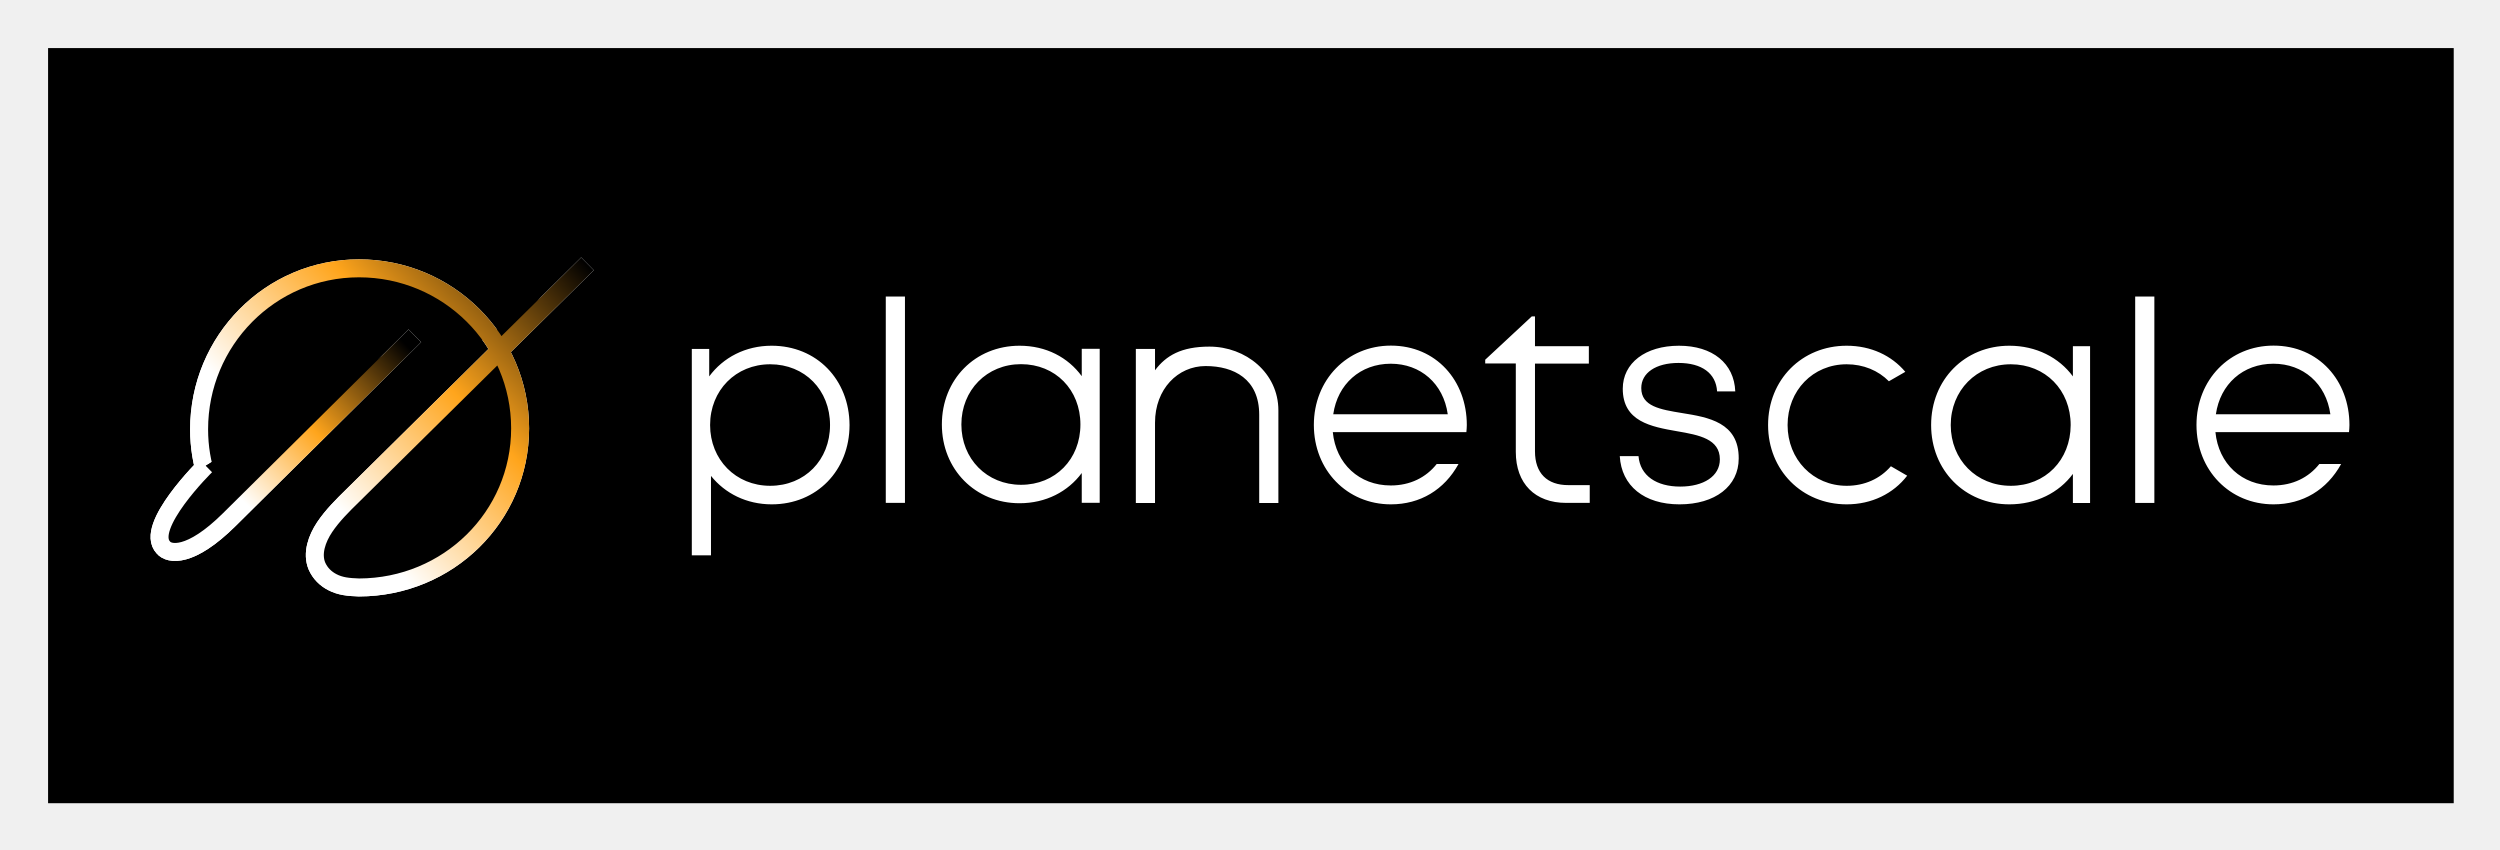
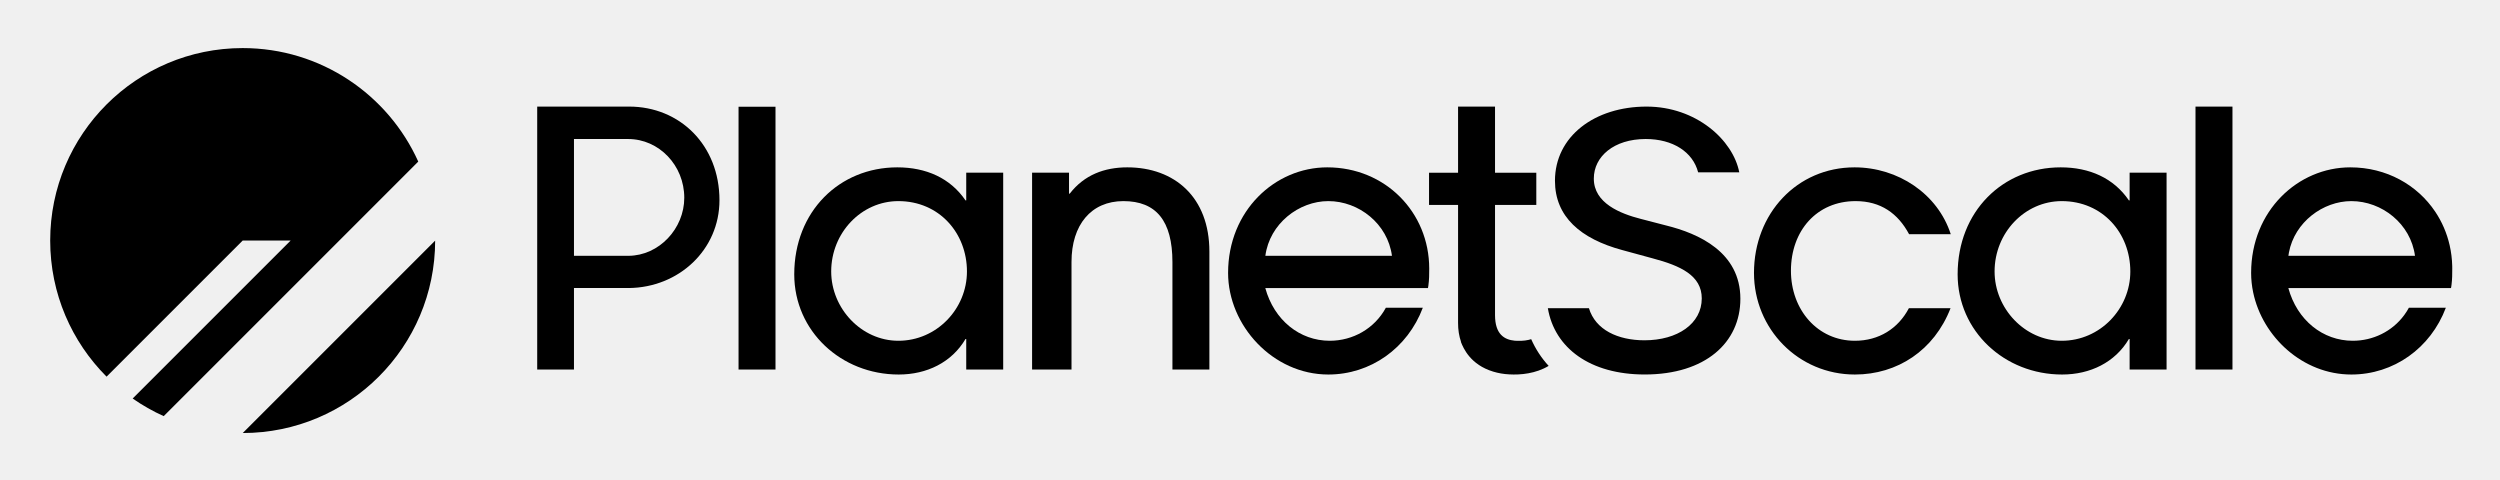
- <svg xmlns="http://www.w3.org/2000/svg" role="img" viewBox="-13.37 -13.37 695.24 236.24">
-   <path d="M0 0h669v210H0z" />
-   <path stroke="#fff" stroke-miterlimit="10" stroke-width="5" d="M50.694 131.939C45.189 124.556 42 115.921 42 106.009c0-24.576 19.753-44.757 44.471-44.757 24.717 0 44.805 19.926 44.805 44.502 0 24.575-20.062 44.195-44.805 44.246-3.009-.102-5.221-.332-7.433-1.482-1.826-.945-3.369-2.427-4.27-4.47-1.466-3.526.026-7.639 2.135-10.806 2.135-3.194 5.041-6.08 7.793-8.763L150 60" />
-   <path stroke="url(#paint0_linear)" stroke-miterlimit="10" stroke-width="5" d="M50.694 131.939C45.189 124.556 42 115.921 42 106.009c0-24.576 19.753-44.757 44.471-44.757 24.717 0 44.805 19.926 44.805 44.502 0 24.575-20.062 44.195-44.805 44.246-3.009-.102-5.221-.332-7.433-1.482-1.826-.945-3.369-2.427-4.27-4.47-1.466-3.526.026-7.639 2.135-10.806 2.135-3.194 5.041-6.08 7.793-8.763L150 60" />
-   <path stroke="#fff" stroke-miterlimit="10" stroke-width="5" d="M43.848 116.174s-17.251 16.975-11.774 22.727c1.575 1.901 7.446 3.009 18.326-7.772L102 80" />
-   <path stroke="url(#paint1_linear)" stroke-miterlimit="10" stroke-width="5" d="M43.848 116.174s-17.251 16.975-11.774 22.727c1.575 1.901 7.446 3.009 18.326-7.772L102 80" />
-   <path fill="#fff" d="M201.213 82.774c-7.275 0-13.47 3.274-17.354 8.526v-7.63h-4.84v57.395h5.333v-22.087c3.915 4.881 9.895 7.908 16.892 7.908 12.576 0 21.639-9.483 21.639-22.056-.062-12.634-9.124-22.056-21.67-22.056zm-.401 38.953c-9.586 0-16.707-7.29-16.707-16.897 0-9.638 7.152-16.897 16.707-16.897 9.617 0 16.645 7.167 16.645 16.897 0 9.731-7.028 16.897-16.645 16.897zm37.483-52.637h-5.333v57.394h5.333V69.09zm49.165 22.149c-3.822-5.221-9.895-8.464-17.293-8.464-12.329 0-21.608 9.36-21.608 21.902 0 12.479 9.279 21.901 21.608 21.901 7.337 0 13.471-3.243 17.293-8.402v8.279h4.993V83.639h-4.993v7.599zm-16.892 30.211c-9.494 0-16.584-7.197-16.584-16.773 0-9.546 7.09-16.774 16.584-16.774 9.556 0 16.522 7.105 16.522 16.774 0 9.668-6.966 16.773-16.522 16.773zm52.402-38.428c-7.799 0-12.053 2.471-15.135 6.58v-5.931h-5.333v42.845h5.333v-22.334c0-9.39 6.381-15.754 14.056-15.754 7.891 0 14.919 3.614 14.919 13.53v24.558h5.333v-25.762c0-10.441-9.094-17.732-19.173-17.732zm90.532 29.13V87.748h14.98v-4.85h-14.98v-8.279h-.894l-12.947 12.047v1.05h8.508v24.589c0 8.803 5.333 14.178 14.025 14.178h6.535v-4.942h-5.888c-6.01.031-9.339-3.367-9.339-9.391zm40.873-10.657c-6.042-.989-11.313-1.853-11.313-6.95 0-4.201 4.038-6.981 10.357-6.981 6.473 0 10.419 2.873 10.727 7.908h5.055c-.308-7.784-6.288-12.696-15.658-12.696-9.34 0-15.628 4.819-15.628 11.955 0 9.144 7.891 10.565 15.134 11.831 6.104 1.05 11.868 2.131 11.868 7.815 0 4.696-4.531 7.569-11.035 7.569-6.566 0-11.128-2.997-11.59-8.464h-5.21c.463 8.247 6.782 13.406 16.615 13.406 9.894 0 16.46-5.035 16.46-12.758.062-10.039-8.446-11.46-15.782-12.634zm108.718-10.194c-3.853-5.251-10.234-8.526-17.662-8.526-12.423 0-21.763 9.422-21.763 22.056 0 12.573 9.34 22.056 21.763 22.056 7.397 0 13.809-3.243 17.662-8.464v8.093h4.778V82.898h-4.778v8.402zm-17.262 30.427c-9.586 0-16.707-7.259-16.707-16.897 0-9.607 7.152-16.897 16.707-16.897 9.617 0 16.645 7.167 16.645 16.897-.03 9.731-7.028 16.897-16.645 16.897zm39.918-52.637h-5.333v57.394h5.333V69.09zm-73.27 47.201c-3.021 3.49-7.336 5.436-12.299 5.436-9.34 0-16.429-7.352-16.429-16.897 0-9.576 7.028-16.897 16.429-16.897 4.655 0 8.785 1.73 11.744 4.726l4.562-2.626c-3.822-4.541-9.555-7.259-16.306-7.259-12.453 0-21.855 9.453-21.855 22.056 0 12.573 9.433 22.056 21.855 22.056 6.966 0 12.977-2.965 16.83-7.97l-4.531-2.625zm-126.288-.649c-2.99 3.799-7.429 5.993-12.792 5.993-8.785 0-15.258-6.024-16.121-14.828h37.143c.062-.649.124-1.328.124-1.977 0-12.325-8.508-22.087-21.115-22.087-12.176 0-21.423 9.483-21.423 22.056 0 12.604 9.247 22.087 21.423 22.087 8.168 0 14.857-4.047 18.803-11.213h-6.042v-.031zm-12.792-27.863c8.261 0 14.642 5.498 15.844 14.055h-31.842c1.202-8.372 7.521-14.055 15.998-14.055zm258.248 27.863c-2.99 3.799-7.429 5.993-12.792 5.993-8.785 0-15.259-6.024-16.122-14.828h37.144c.062-.649.123-1.328.123-1.977 0-12.325-8.507-22.087-21.115-22.087-12.175 0-21.423 9.483-21.423 22.056 0 12.604 9.248 22.087 21.423 22.087 8.169 0 14.858-4.047 18.803-11.213h-6.041v-.031zm-12.792-27.863c8.26 0 14.641 5.498 15.843 14.055h-31.841c1.202-8.372 7.521-14.055 15.998-14.055z" />
-   <defs>
-     <linearGradient id="paint0_linear" x1="70" x2="150" y1="135" y2="60" gradientUnits="userSpaceOnUse">
-       <stop offset=".115" stop-color="#fff" />
-       <stop offset=".53" stop-color="#FFA51C" />
-       <stop offset="1" />
-     </linearGradient>
-     <linearGradient id="paint1_linear" x1="50" x2="102.108" y1="135.119" y2="85.123" gradientUnits="userSpaceOnUse">
-       <stop offset=".13" stop-color="#fff" />
-       <stop offset=".516" stop-color="#FFA51C" />
-       <stop offset="1" />
-     </linearGradient>
-   </defs>
+ <svg xmlns="http://www.w3.org/2000/svg" role="img" viewBox="-59.20 -56.70 2948.40 565.90">
+   <path d="M0 227C0 101.631 101.631-0 227 0c92.178 0 171.524 54.942 207.076 133.865L133.865 434.076c-12.882-5.803-25.126-12.774-36.597-20.776L283.568 227H227L66.487 387.513C25.408 346.434 0 289.684 0 227zm454 .078L227.078 454c125.307-.042 226.88-101.615 226.922-226.922z" />
+   <path fill-rule="evenodd" d="M574.357 69v310.125h43.363v-96.131h64.762c58.881-.598 106.83-45.133 106.83-103.572C789.312 114.597 742.65 69 682.723 69zm173.451 107.54c0 36.334-29.662 68.265-65.84 68.456-11.248-.006-22.493-.003-33.736-.001-10.172.003-20.343.005-30.512.001V107.25l63.927.003c36.32 0 66.161 31.037 66.161 69.287z" clip-rule="evenodd" />
+   <path d="M2530.09 379.133V69.005l26.61-.003c8.09-.002 13.53-.003 16.98 0v310.131zm-1674.692 0V69.179c-7.692-.003-14.46-.003-26.71-.003l-16.876 0V379.133z" />
+   <path fill-rule="evenodd" d="M1123.93 379.133V146.956h-43.59v32.689h-.84c-18.02-26.403-46.52-38.975-80.463-38.975-68.312 0-121.537 51.967-121.537 126.146C877.5 333.871 932.82 385 1000.71 385c33.11 0 62.45-14.249 78.79-41.909h.84v36.042zm-123.64-33.947c-43.582 0-79.205-38.137-79.205-81.723 0-45.681 35.623-82.98 79.205-82.98 48.2 0 80.89 37.719 80.89 82.98 0 44.005-35.62 81.723-80.89 81.723z" clip-rule="evenodd" />
+   <path d="M1367.1 379.133V239.994c0-64.121-41.07-99.324-96.81-99.324-26.82 0-50.71 8.801-67.89 31.012h-.84v-24.726H1158v232.177h46.5V252.148c0-43.586 23.05-71.665 61.18-71.665 38.56 0 57.84 23.05 57.84 72.084v126.566z" />
+   <path fill-rule="evenodd" d="M1625.36 280.242c1.01-7.246 1.01-13.508 1.01-20.131 0-66.636-51.97-119.441-120.28-119.441-61.61 0-116.93 51.129-116.93 124.47 0 62.025 52.81 119.86 118.19 119.86 49.87 0 93.46-31.013 111.48-78.789h-43.59c-13.41 24.726-38.97 38.975-66.22 38.975-35.28 0-65.63-24.258-75.98-62.186h191.86c.17-.887.32-1.819.46-2.758zM1433.11 245c5.02-38.016 39.63-64.517 74.24-64.517 36.22 0 70.08 26.881 75.07 64.517z" clip-rule="evenodd" />
+   <path d="M1943.51 146.506h48.51c-7.39-38.077-50.86-77.501-109.32-77.501-61.16 0-108.04 34.974-108.04 87.509 0 42.415 30.32 68.436 79.28 81.681l36.02 9.823c32.59 8.632 57.83 20.115 57.83 47.202 0 29.765-28.42 49.41-67.57 49.41-31.21 0-57.81-12.255-65.51-37.884h-48.45c7.95 46.974 49.75 78.215 114.26 78.215 71.59 0 112.81-37.653 112.81-89.295 0-54.916-49.05-76.967-87.74-86.492l-29.77-7.738c-23.81-6.102-55.47-18.431-55.33-47.601 0-25.895 23.67-46.585 61.17-46.585 32.08 0 55.65 15.267 61.85 39.256zm297.7 160.24C2221.9 356.476 2178.52 385 2128.4 385c-66.64 0-119.02-53.644-119.02-119.86 0-69.988 50.7-124.47 118.6-124.47 51.19 0 98.06 31.12 113.47 78.848h-49.14c-13.11-24.5-33.43-39.035-63.07-39.035-45.69 0-76.28 34.785-76.28 82.142 0 46.1 31.43 82.561 75.44 82.561 28.12 0 51.01-14.229 63.69-38.44z" />
+   <path fill-rule="evenodd" d="M2495.97 146.956v232.177h-43.58v-36.042h-.84c-16.35 27.66-45.68 41.909-78.79 41.909-67.89 0-123.21-51.129-123.21-118.184 0-74.179 53.22-126.146 121.53-126.146 33.95 0 62.45 12.572 80.47 38.975h.84v-32.689zm-202.84 116.507c0 43.586 35.62 81.723 79.21 81.723 45.26 0 80.88-37.718 80.88-81.723 0-45.261-32.68-82.98-80.88-82.98-43.59 0-79.21 37.299-79.21 82.98zm538.92 15.51c.84-6.714.84-12.627.84-18.86v-.002c0-1.041-.01-2.078-.03-3.111-.21-8.378-1.24-16.524-3.02-24.36-3.27-14.415-9.08-27.78-16.99-39.603-21.23-31.739-57.54-52.367-100.24-52.367-61.6 0-116.92 51.129-116.92 124.47 0 7.753.82 15.441 2.39 22.958 11 52.622 58.59 96.902 115.79 96.902 49.87 0 93.46-31.013 111.48-78.789h-43.59c-1.67 3.091-3.54 6.018-5.57 8.774-14.25 19.292-36.81 30.201-60.64 30.201-35.29 0-65.64-24.259-75.98-62.186h191.85c.07-.359.14-.725.2-1.097h.02c.15-.995.29-1.97.41-2.93zm-191.78-37.92c6.81-35.891 40.21-60.57 73.6-60.57 36.23 0 70.08 26.881 75.07 64.517h-149.3c.17-1.33.38-2.646.63-3.947z" clip-rule="evenodd" />
+   <path d="M1703.97 147h48.69v38.028h-48.69v129.807c0 22.788 11.04 29.134 23.38 30.291.87.023 1.64.053 2.31.089 7.5.401 13.37-.743 16.96-1.923 5.11 11.592 12.03 22.204 20.6 31.531-15.11 9.09-33.05 10.81-46.59 9.998-6.53-.341-12.88-1.428-18.86-3.263-26.67-8.122-35.06-27.281-38.08-35.132l.19-.007c-2.29-6.598-3.54-14.049-3.5-22.358V185.028h-34.24V147h34.24V69.005h43.59z" />
</svg>
